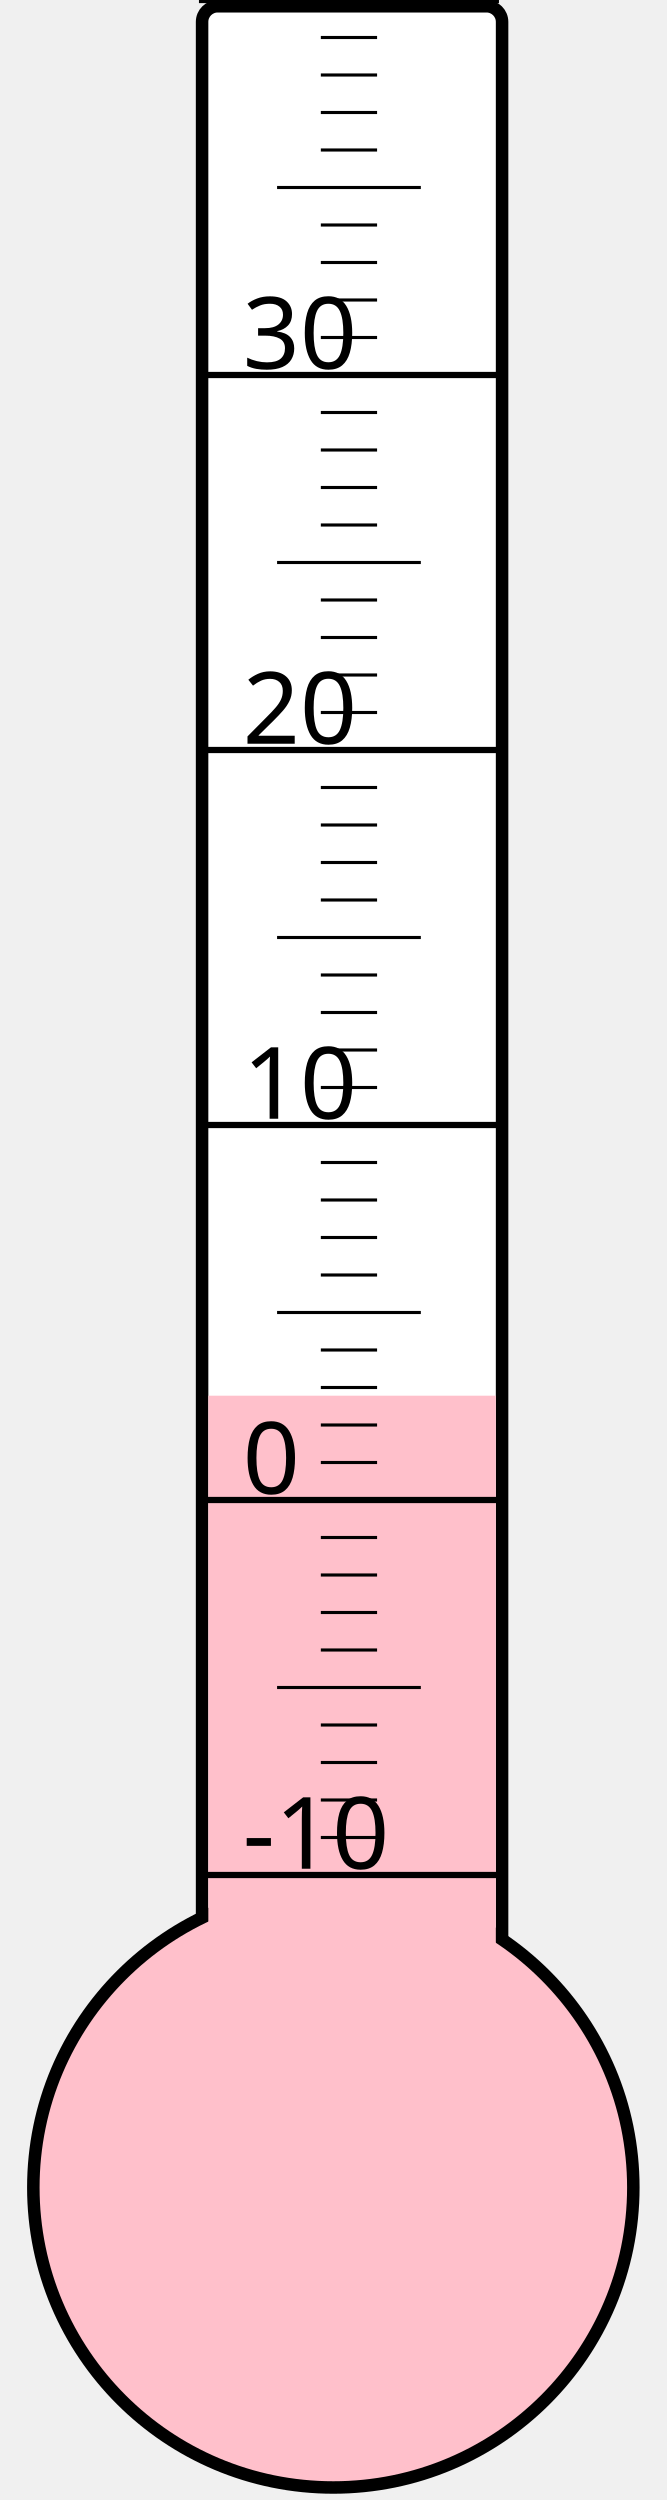
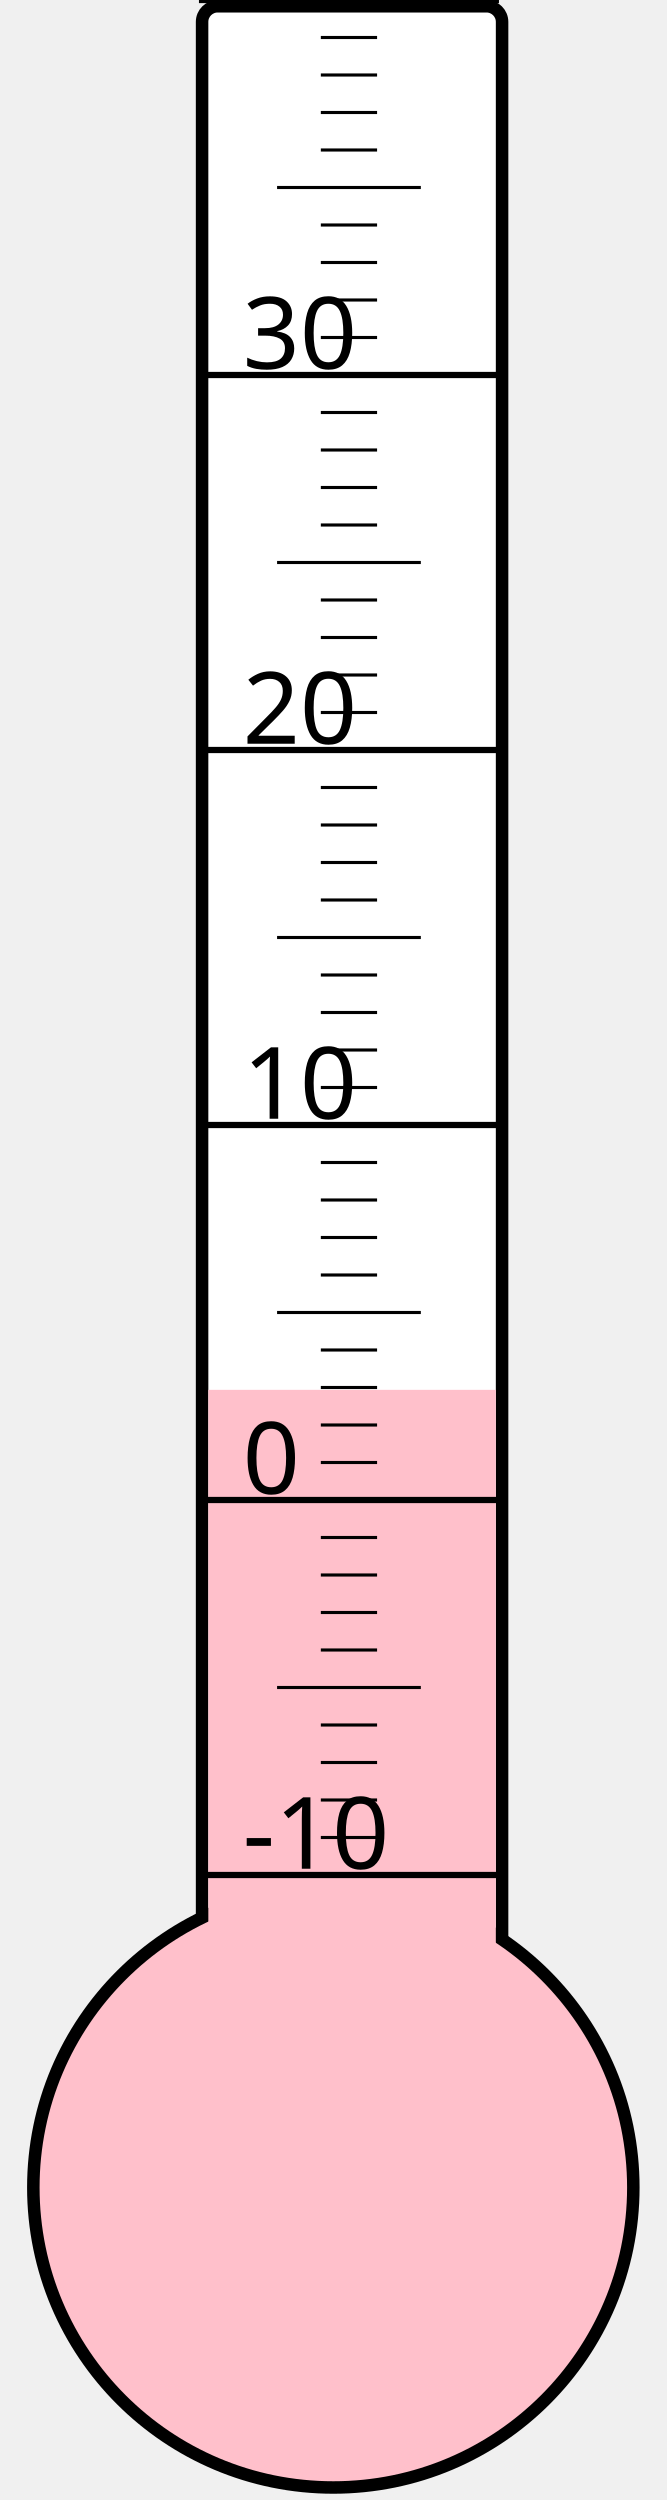
<svg xmlns="http://www.w3.org/2000/svg" width="40px" height="150px" viewBox="0 0 200 800">
  <rect width="200" height="800" x="0" y="0" style="fill: #ffffeb; fill-opacity: 0;" />
  <rect width="96" height="680" x="58" y="2" rx="5" ry="5" style="fill: white; fill-opacity: 1; stroke: black; stroke-width: 4;" />
  <circle cx="100" cy="700" r="96" style="fill: pink; stroke: black; stroke-width: 4;" />
-   <rect width="92" height="253.375" x="60" y="446.625" style="fill: pink; fill-opacity: 1; stroke-width: 0;" />
+   <rect width="92" height="255.25" x="60" y="444.75" style="fill: pink; fill-opacity: 1; stroke-width: 0;" />
  <text x="71" y="598" style="font-family: sans-serif; font-size: 24pt;">-10</text>
  <text x="71" y="478" style="font-family: sans-serif; font-size: 24pt;">0</text>
  <text x="71" y="358" style="font-family: sans-serif; font-size: 24pt;">10</text>
  <text x="71" y="238" style="font-family: sans-serif; font-size: 24pt;">20</text>
  <text x="71" y="118" style="font-family: sans-serif; font-size: 24pt;">30</text>
  <g style="stroke: black;">
    <line x1="57" y1="600" x2="153" y2="600" style="stroke-width: 2;" />
    <line x1="96" y1="588" x2="114" y2="588" style="stroke-width: 1;" />
    <line x1="96" y1="576" x2="114" y2="576" style="stroke-width: 1;" />
    <line x1="96" y1="564" x2="114" y2="564" style="stroke-width: 1;" />
    <line x1="96" y1="552" x2="114" y2="552" style="stroke-width: 1;" />
    <line x1="82" y1="540" x2="128" y2="540" style="stroke-width: 1;" />
    <line x1="96" y1="528" x2="114" y2="528" style="stroke-width: 1;" />
    <line x1="96" y1="516" x2="114" y2="516" style="stroke-width: 1;" />
    <line x1="96" y1="504" x2="114" y2="504" style="stroke-width: 1;" />
    <line x1="96" y1="492" x2="114" y2="492" style="stroke-width: 1;" />
    <line x1="57" y1="480" x2="153" y2="480" style="stroke-width: 2;" />
    <line x1="96" y1="468" x2="114" y2="468" style="stroke-width: 1;" />
    <line x1="96" y1="456" x2="114" y2="456" style="stroke-width: 1;" />
    <line x1="96" y1="444" x2="114" y2="444" style="stroke-width: 1;" />
    <line x1="96" y1="432" x2="114" y2="432" style="stroke-width: 1;" />
    <line x1="82" y1="420" x2="128" y2="420" style="stroke-width: 1;" />
    <line x1="96" y1="408" x2="114" y2="408" style="stroke-width: 1;" />
    <line x1="96" y1="396" x2="114" y2="396" style="stroke-width: 1;" />
    <line x1="96" y1="384" x2="114" y2="384" style="stroke-width: 1;" />
    <line x1="96" y1="372" x2="114" y2="372" style="stroke-width: 1;" />
    <line x1="57" y1="360" x2="153" y2="360" style="stroke-width: 2;" />
    <line x1="96" y1="348" x2="114" y2="348" style="stroke-width: 1;" />
    <line x1="96" y1="336" x2="114" y2="336" style="stroke-width: 1;" />
    <line x1="96" y1="324" x2="114" y2="324" style="stroke-width: 1;" />
    <line x1="96" y1="312" x2="114" y2="312" style="stroke-width: 1;" />
    <line x1="82" y1="300" x2="128" y2="300" style="stroke-width: 1;" />
    <line x1="96" y1="288" x2="114" y2="288" style="stroke-width: 1;" />
    <line x1="96" y1="276" x2="114" y2="276" style="stroke-width: 1;" />
    <line x1="96" y1="264" x2="114" y2="264" style="stroke-width: 1;" />
    <line x1="96" y1="252" x2="114" y2="252" style="stroke-width: 1;" />
    <line x1="57" y1="240" x2="153" y2="240" style="stroke-width: 2;" />
    <line x1="96" y1="228" x2="114" y2="228" style="stroke-width: 1;" />
    <line x1="96" y1="216" x2="114" y2="216" style="stroke-width: 1;" />
    <line x1="96" y1="204" x2="114" y2="204" style="stroke-width: 1;" />
    <line x1="96" y1="192" x2="114" y2="192" style="stroke-width: 1;" />
    <line x1="82" y1="180" x2="128" y2="180" style="stroke-width: 1;" />
    <line x1="96" y1="168" x2="114" y2="168" style="stroke-width: 1;" />
    <line x1="96" y1="156" x2="114" y2="156" style="stroke-width: 1;" />
    <line x1="96" y1="144" x2="114" y2="144" style="stroke-width: 1;" />
    <line x1="96" y1="132" x2="114" y2="132" style="stroke-width: 1;" />
    <line x1="57" y1="120" x2="153" y2="120" style="stroke-width: 2;" />
    <line x1="96" y1="108" x2="114" y2="108" style="stroke-width: 1;" />
    <line x1="96" y1="96" x2="114" y2="96" style="stroke-width: 1;" />
    <line x1="96" y1="84" x2="114" y2="84" style="stroke-width: 1;" />
    <line x1="96" y1="72" x2="114" y2="72" style="stroke-width: 1;" />
    <line x1="82" y1="60" x2="128" y2="60" style="stroke-width: 1;" />
    <line x1="96" y1="48" x2="114" y2="48" style="stroke-width: 1;" />
    <line x1="96" y1="36" x2="114" y2="36" style="stroke-width: 1;" />
    <line x1="96" y1="24" x2="114" y2="24" style="stroke-width: 1;" />
    <line x1="96" y1="12" x2="114" y2="12" style="stroke-width: 1;" />
    <line x1="57" y1="0" x2="153" y2="0" style="stroke-width: 2;" />
  </g>
</svg>
